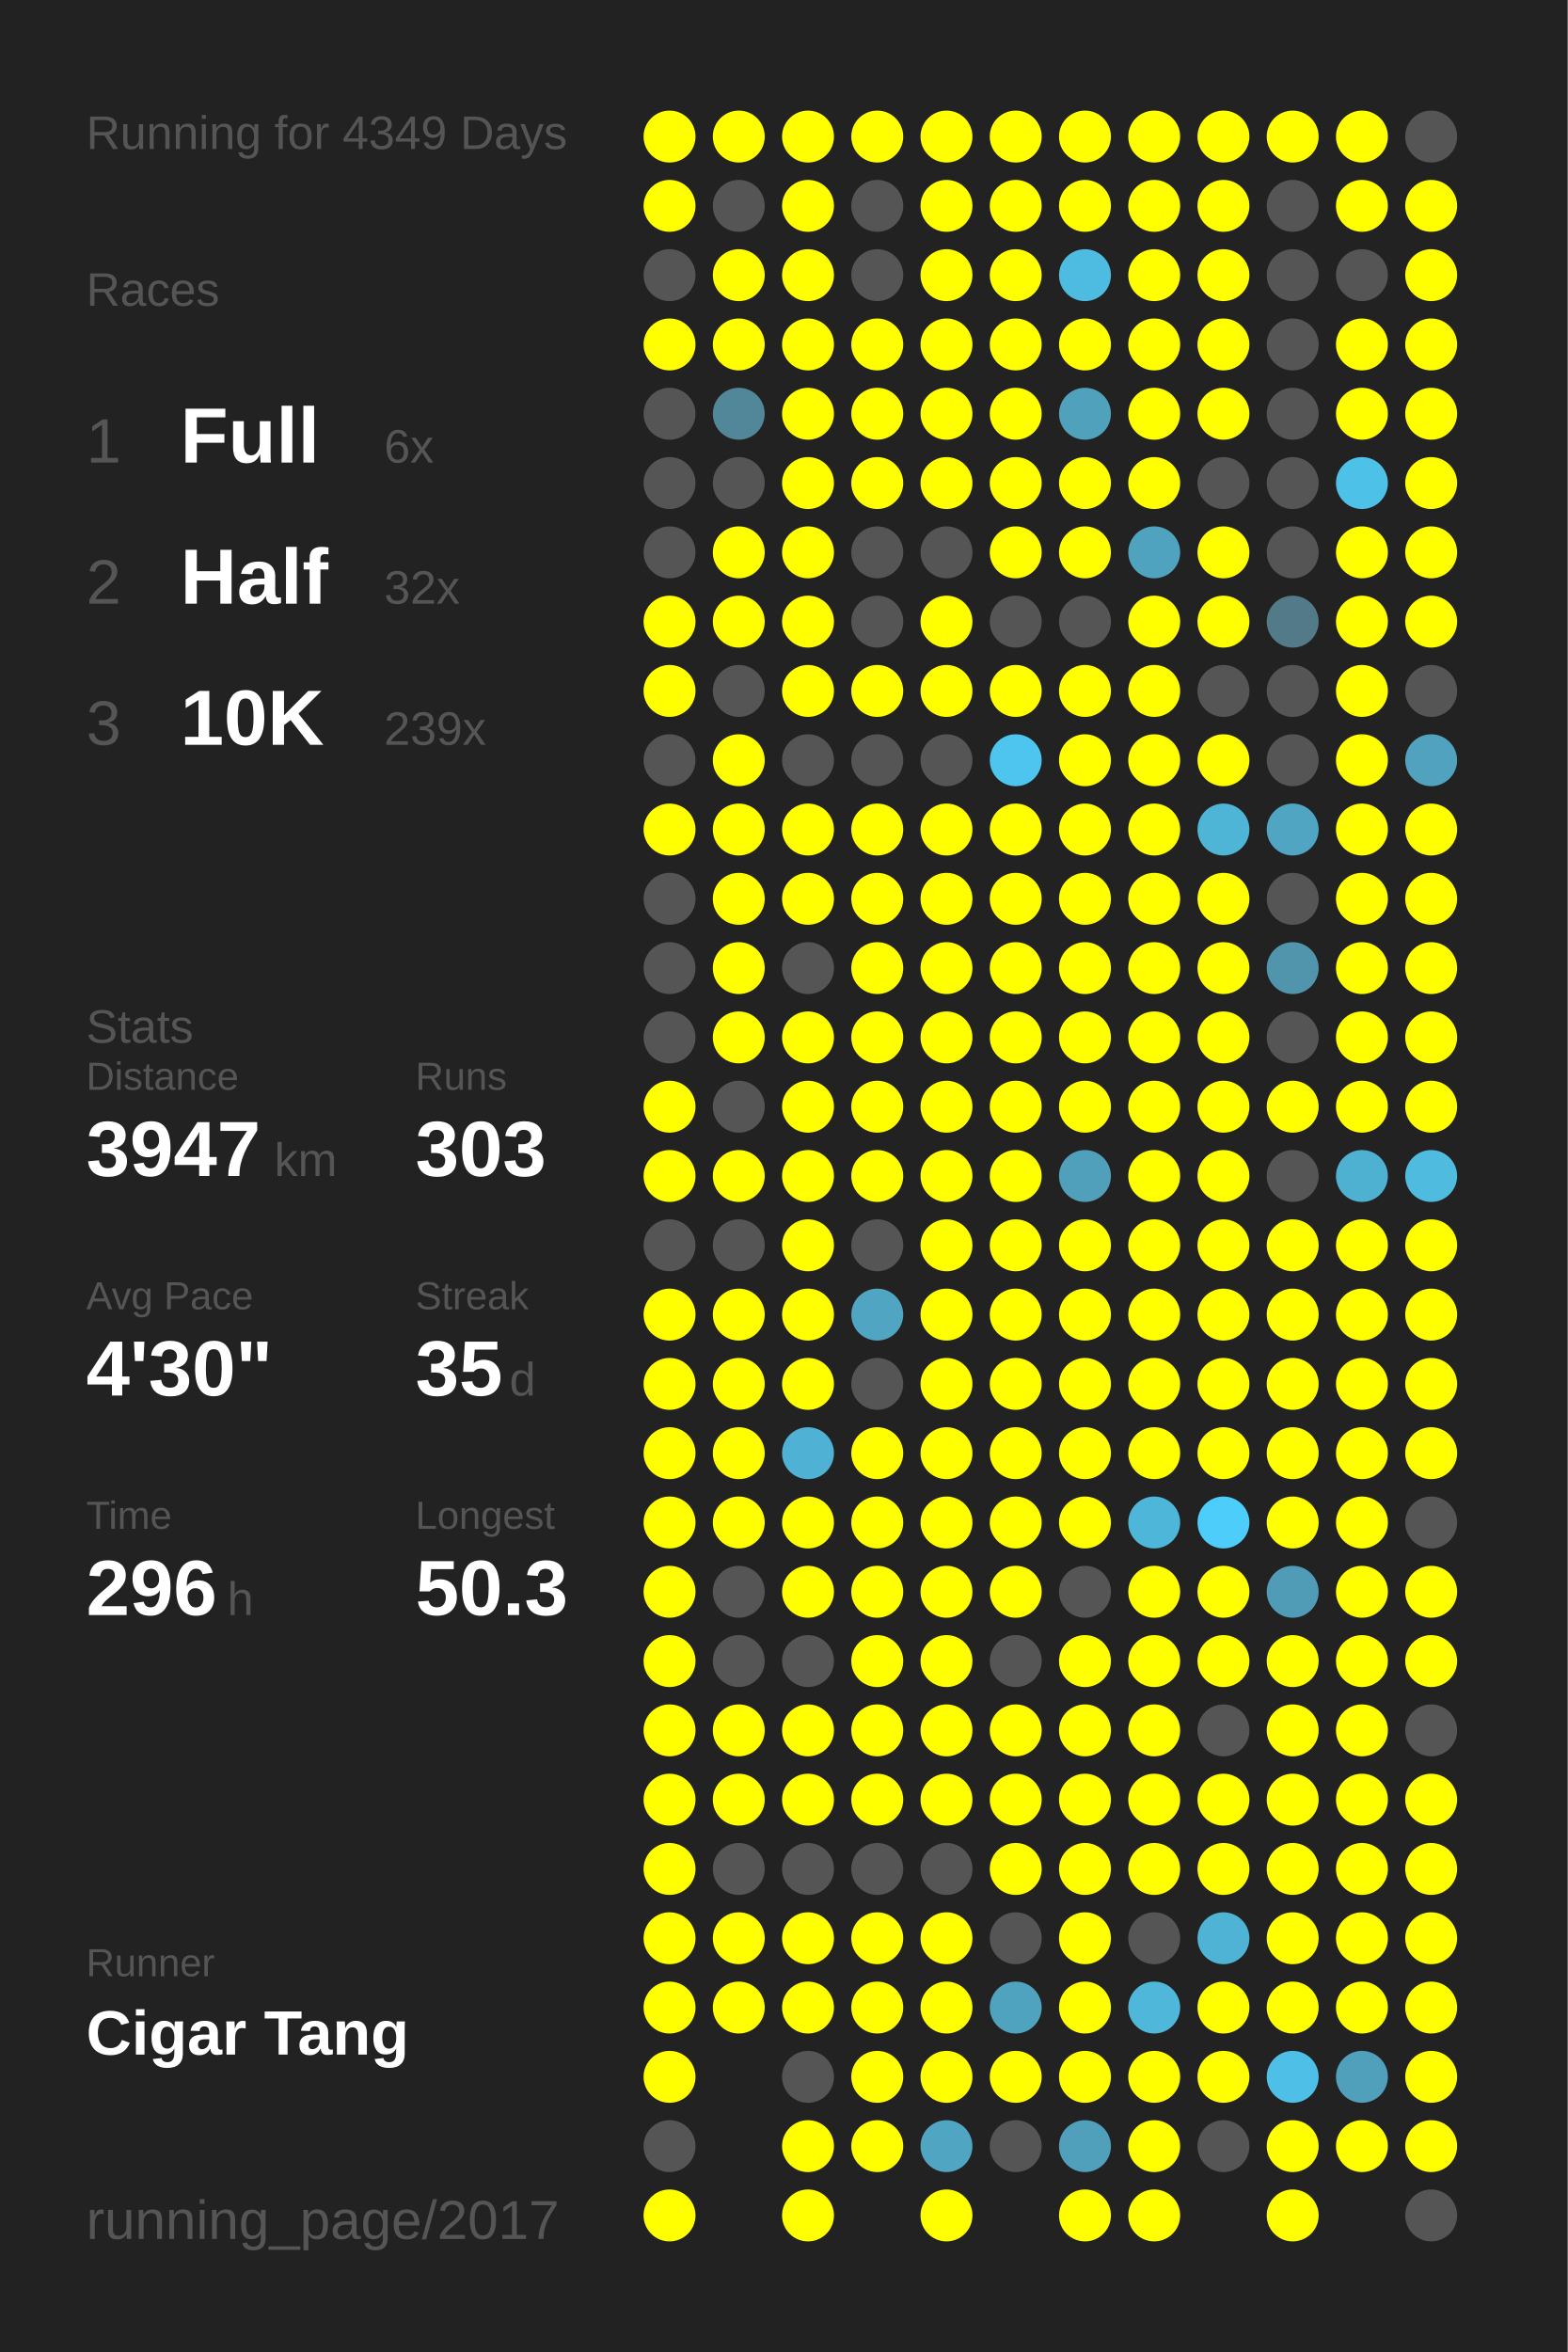
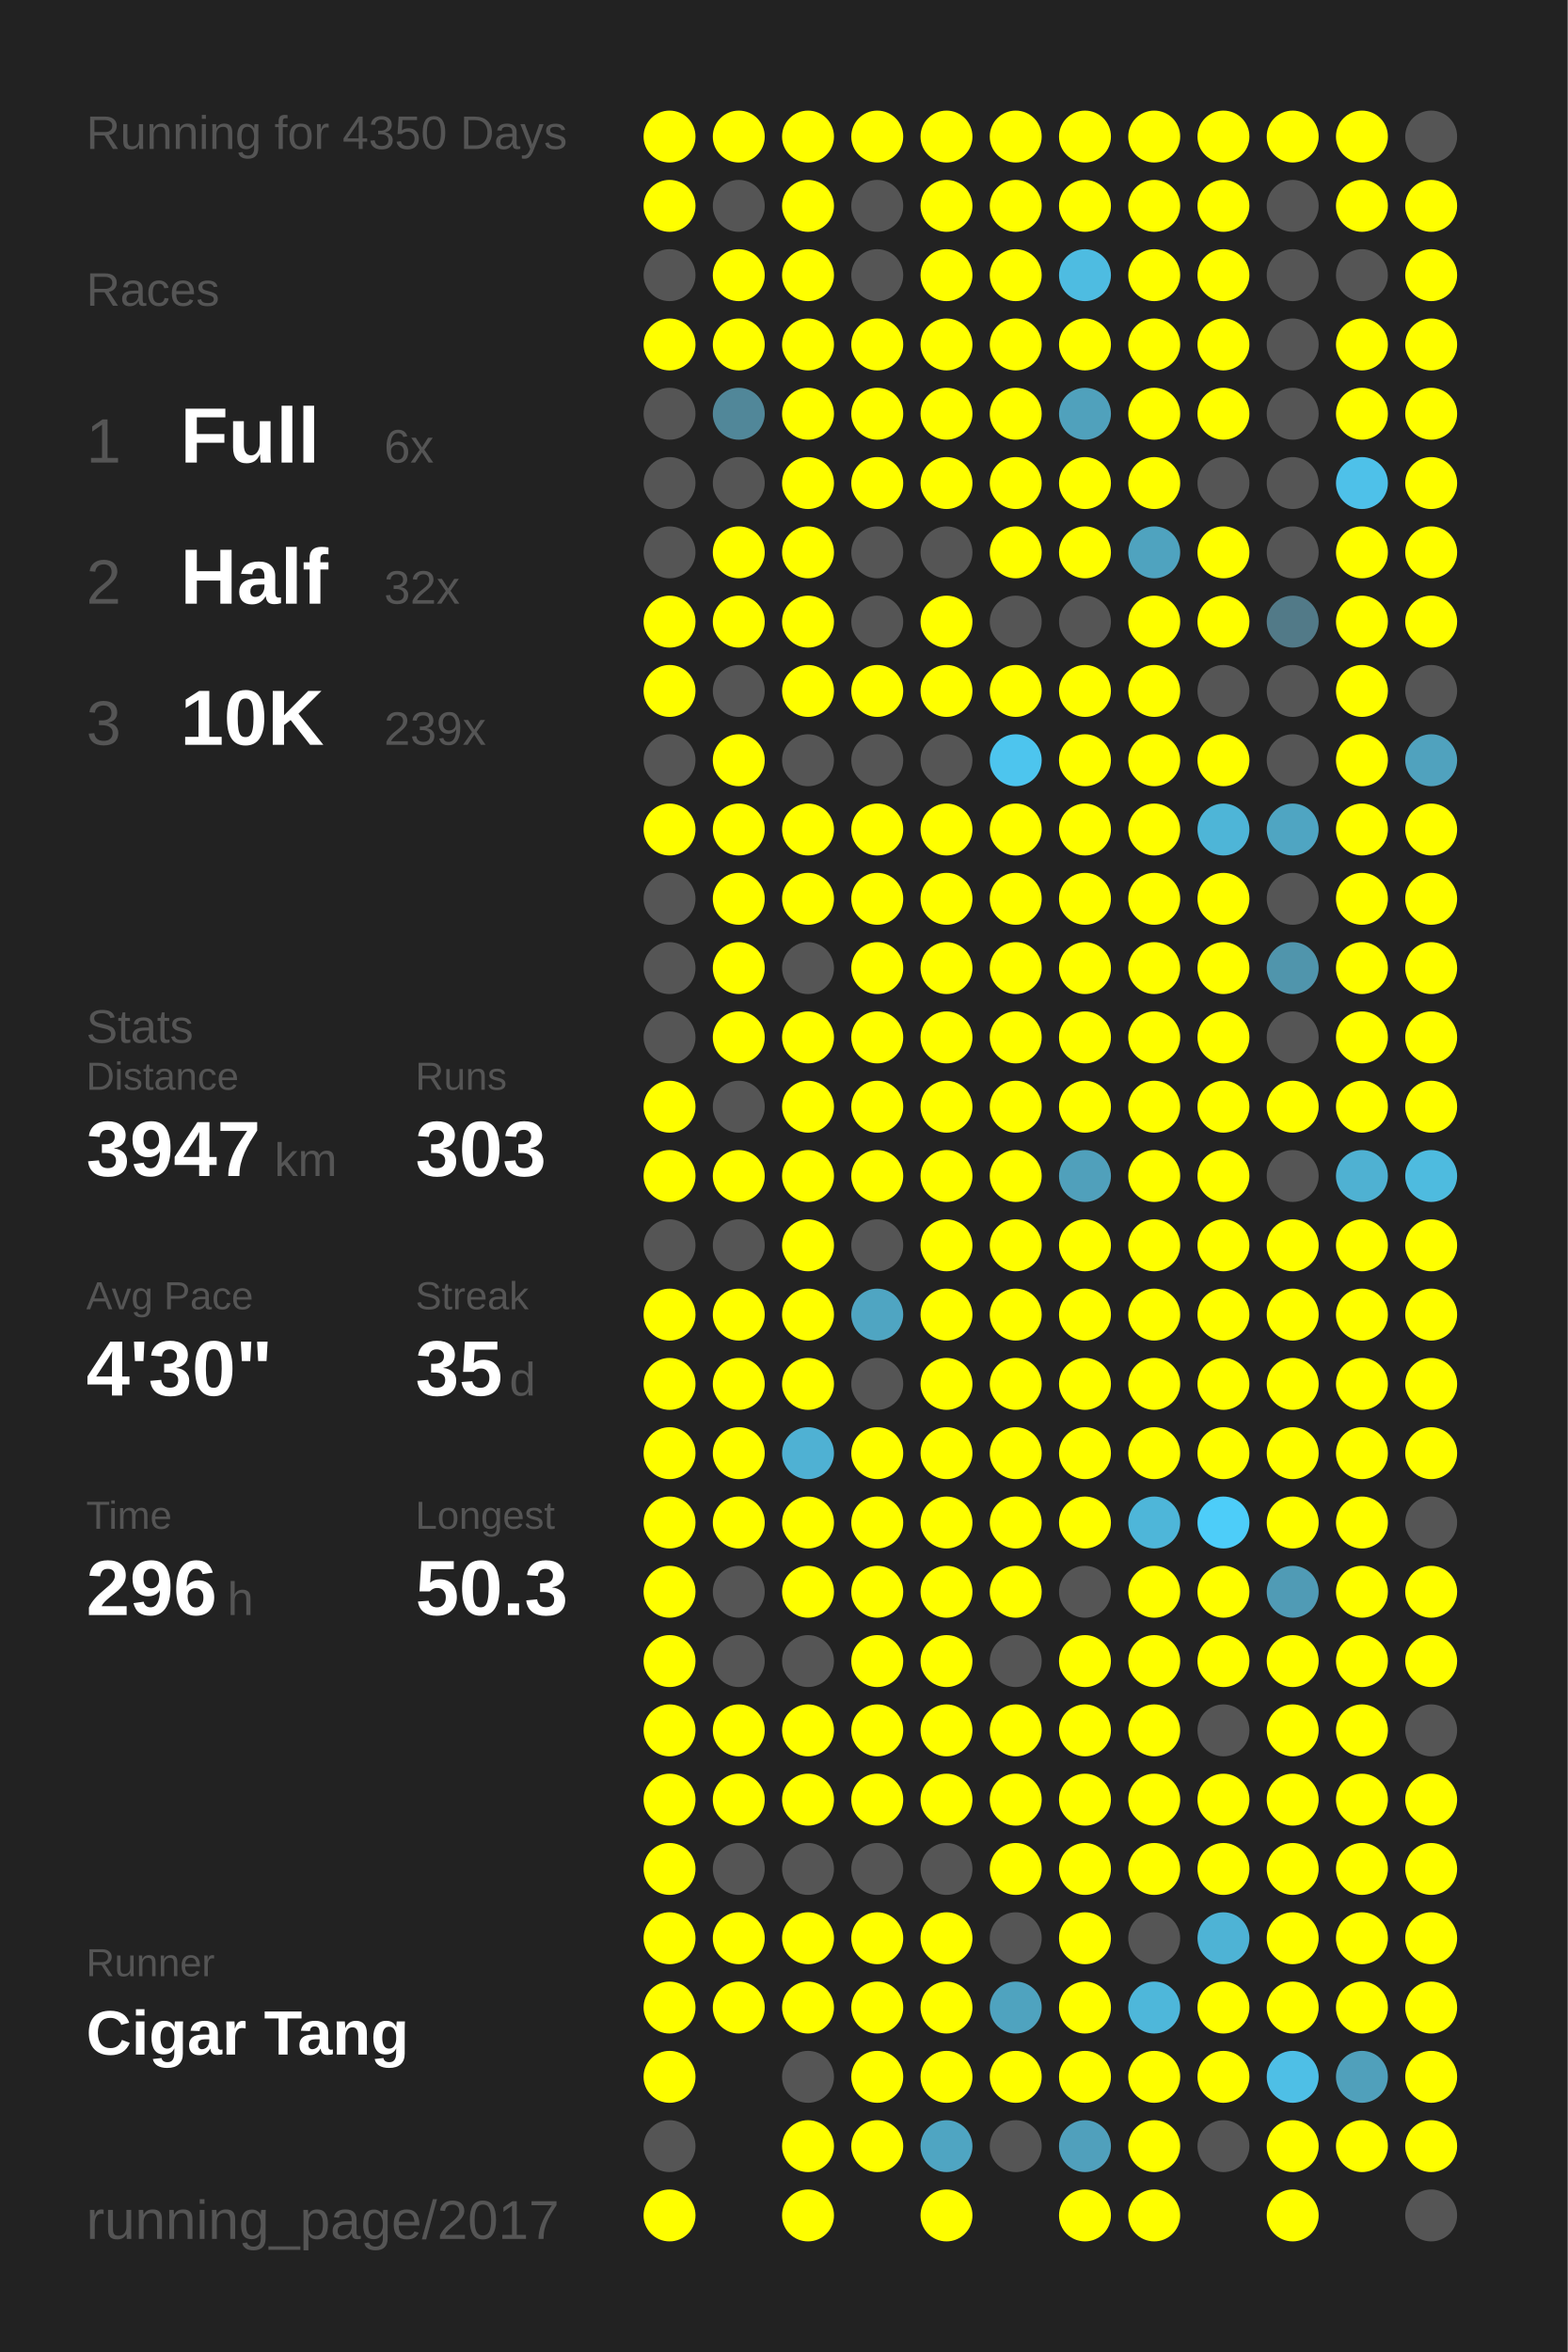
<svg xmlns="http://www.w3.org/2000/svg" baseProfile="full" height="300mm" version="1.1" viewBox="0,0,200,300" width="200mm">
  <defs />
  <rect fill="#222222" height="300" width="200" x="0" y="0" />
-   <text fill="#555555" style="font-size:6px; font-family:Arial;" x="11" y="19">Running for 4349 Days</text>
+   <text fill="#555555" style="font-size:6px; font-family:Arial;" x="11" y="19">Running for 4350 Days</text>
  <text fill="#555555" style="font-size:6px; font-family:Arial;" x="11" y="39">Races</text>
  <text fill="#555555" style="font-size:8px; font-family:Arial;" x="11" y="59">1</text>
  <text fill="#FFFFFF" style="font-size:10px; font-family:Arial; font-weight:bold;" x="23" y="59">Full</text>
  <text fill="#555555" style="font-size:6px; font-family:Arial;" x="49" y="59">6x</text>
  <text fill="#555555" style="font-size:8px; font-family:Arial;" x="11" y="77">2</text>
  <text fill="#FFFFFF" style="font-size:10px; font-family:Arial; font-weight:bold;" x="23" y="77">Half</text>
  <text fill="#555555" style="font-size:6px; font-family:Arial;" x="49" y="77">32x</text>
  <text fill="#555555" style="font-size:8px; font-family:Arial;" x="11" y="95">3</text>
  <text fill="#FFFFFF" style="font-size:10px; font-family:Arial; font-weight:bold;" x="23" y="95">10K</text>
  <text fill="#555555" style="font-size:6px; font-family:Arial;" x="49" y="95">239x</text>
  <text fill="#555555" style="font-size:6px; font-family:Arial;" x="11" y="133">Stats</text>
  <text fill="#555555" style="font-size:5px; font-family:Arial;" x="11" y="139">Distance</text>
  <text fill="#FFFFFF" style="font-size:10px; font-family:Arial; font-weight:bold;" x="11" y="150">3947</text>
  <text fill="#555555" style="font-size:6px; font-family:Arial;" x="35" y="150">km</text>
  <text fill="#555555" style="font-size:5px; font-family:Arial;" x="53" y="139">Runs</text>
  <text fill="#FFFFFF" style="font-size:10px; font-family:Arial; font-weight:bold;" x="53" y="150">303</text>
  <text fill="#555555" style="font-size:5px; font-family:Arial;" x="11" y="167">Avg Pace</text>
  <text fill="#FFFFFF" style="font-size:10px; font-family:Arial; font-weight:bold;" x="11" y="178">4'30"</text>
  <text fill="#555555" style="font-size:5px; font-family:Arial;" x="53" y="167">Streak</text>
  <text fill="#FFFFFF" style="font-size:10px; font-family:Arial; font-weight:bold;" x="53" y="178">35</text>
  <text fill="#555555" style="font-size:6px; font-family:Arial;" x="65" y="178">d</text>
  <text fill="#555555" style="font-size:5px; font-family:Arial;" x="11" y="195">Time</text>
  <text fill="#FFFFFF" style="font-size:10px; font-family:Arial; font-weight:bold;" x="11" y="206">296</text>
  <text fill="#555555" style="font-size:6px; font-family:Arial;" x="29" y="206">h</text>
  <text fill="#555555" style="font-size:5px; font-family:Arial;" x="53" y="195">Longest</text>
  <text fill="#FFFFFF" style="font-size:10px; font-family:Arial; font-weight:bold;" x="53" y="206">50.3</text>
  <text fill="#555555" style="font-size:5px; font-family:Arial;" x="11" y="252.065">Runner</text>
  <text fill="#FFFFFF" style="font-size:8px; font-family:Arial; font-weight:bold;" x="11" y="262.065">Cigar Tang</text>
  <text fill="#555555" style="font-size:7px; font-family:Arial;" x="11" y="285.581">running_page/2017</text>
  <circle cx="85.417" cy="17.419" fill="#FFFF00" r="3.312" />
  <circle cx="85.417" cy="26.258" fill="#FFFF00" r="3.312" />
  <circle cx="85.417" cy="35.097" fill="#555555" r="3.312" />
  <circle cx="85.417" cy="43.935" fill="#FFFF00" r="3.312" />
  <circle cx="85.417" cy="52.774" fill="#555555" r="3.312" />
  <circle cx="85.417" cy="61.613" fill="#555555" r="3.312" />
  <circle cx="85.417" cy="70.452" fill="#555555" r="3.312" />
  <circle cx="85.417" cy="79.29" fill="#FFFF00" r="3.312" />
  <circle cx="85.417" cy="88.129" fill="#FFFF00" r="3.312" />
  <circle cx="85.417" cy="96.968" fill="#555555" r="3.312" />
  <circle cx="85.417" cy="105.806" fill="#FFFF00" r="3.312" />
  <circle cx="85.417" cy="114.645" fill="#555555" r="3.312" />
  <circle cx="85.417" cy="123.484" fill="#555555" r="3.312" />
  <circle cx="85.417" cy="132.323" fill="#555555" r="3.312" />
  <circle cx="85.417" cy="141.161" fill="#FFFF00" r="3.312" />
  <circle cx="85.417" cy="150" fill="#FFFF00" r="3.312" />
  <circle cx="85.417" cy="158.839" fill="#555555" r="3.312" />
  <circle cx="85.417" cy="167.677" fill="#FFFF00" r="3.312" />
  <circle cx="85.417" cy="176.516" fill="#FFFF00" r="3.312" />
  <circle cx="85.417" cy="185.355" fill="#FFFF00" r="3.312" />
  <circle cx="85.417" cy="194.194" fill="#FFFF00" r="3.312" />
  <circle cx="85.417" cy="203.032" fill="#FFFF00" r="3.312" />
  <circle cx="85.417" cy="211.871" fill="#FFFF00" r="3.312" />
  <circle cx="85.417" cy="220.71" fill="#FFFF00" r="3.312" />
  <circle cx="85.417" cy="229.548" fill="#FFFF00" r="3.312" />
  <circle cx="85.417" cy="238.387" fill="#FFFF00" r="3.312" />
  <circle cx="85.417" cy="247.226" fill="#FFFF00" r="3.312" />
  <circle cx="85.417" cy="256.065" fill="#FFFF00" r="3.312" />
  <circle cx="85.417" cy="264.903" fill="#FFFF00" r="3.312" />
  <circle cx="85.417" cy="273.742" fill="#555555" r="3.312" />
  <circle cx="85.417" cy="282.581" fill="#FFFF00" r="3.312" />
  <circle cx="94.25" cy="17.419" fill="#FFFF00" r="3.312" />
  <circle cx="94.25" cy="26.258" fill="#555555" r="3.312" />
  <circle cx="94.25" cy="35.097" fill="#FFFF00" r="3.312" />
  <circle cx="94.25" cy="43.935" fill="#FFFF00" r="3.312" />
  <circle cx="94.25" cy="52.774" fill="#518799" r="3.312" />
  <circle cx="94.25" cy="61.613" fill="#555555" r="3.312" />
  <circle cx="94.25" cy="70.452" fill="#FFFF00" r="3.312" />
  <circle cx="94.25" cy="79.29" fill="#FFFF00" r="3.312" />
  <circle cx="94.25" cy="88.129" fill="#555555" r="3.312" />
  <circle cx="94.25" cy="96.968" fill="#FFFF00" r="3.312" />
  <circle cx="94.25" cy="105.806" fill="#FFFF00" r="3.312" />
  <circle cx="94.25" cy="114.645" fill="#FFFF00" r="3.312" />
  <circle cx="94.25" cy="123.484" fill="#FFFF00" r="3.312" />
  <circle cx="94.25" cy="132.323" fill="#FFFF00" r="3.312" />
  <circle cx="94.25" cy="141.161" fill="#555555" r="3.312" />
  <circle cx="94.25" cy="150" fill="#FFFF00" r="3.312" />
  <circle cx="94.25" cy="158.839" fill="#555555" r="3.312" />
  <circle cx="94.25" cy="167.677" fill="#FFFF00" r="3.312" />
  <circle cx="94.25" cy="176.516" fill="#FFFF00" r="3.312" />
  <circle cx="94.25" cy="185.355" fill="#FFFF00" r="3.312" />
  <circle cx="94.25" cy="194.194" fill="#FFFF00" r="3.312" />
  <circle cx="94.25" cy="203.032" fill="#555555" r="3.312" />
  <circle cx="94.25" cy="211.871" fill="#555555" r="3.312" />
  <circle cx="94.25" cy="220.71" fill="#FFFF00" r="3.312" />
  <circle cx="94.25" cy="229.548" fill="#FFFF00" r="3.312" />
  <circle cx="94.25" cy="238.387" fill="#555555" r="3.312" />
  <circle cx="94.25" cy="247.226" fill="#FFFF00" r="3.312" />
  <circle cx="94.25" cy="256.065" fill="#FFFF00" r="3.312" />
  <circle cx="103.083" cy="17.419" fill="#FFFF00" r="3.312" />
  <circle cx="103.083" cy="26.258" fill="#FFFF00" r="3.312" />
  <circle cx="103.083" cy="35.097" fill="#FFFF00" r="3.312" />
  <circle cx="103.083" cy="43.935" fill="#FFFF00" r="3.312" />
  <circle cx="103.083" cy="52.774" fill="#FFFF00" r="3.312" />
  <circle cx="103.083" cy="61.613" fill="#FFFF00" r="3.312" />
  <circle cx="103.083" cy="70.452" fill="#FFFF00" r="3.312" />
  <circle cx="103.083" cy="79.29" fill="#FFFF00" r="3.312" />
  <circle cx="103.083" cy="88.129" fill="#FFFF00" r="3.312" />
  <circle cx="103.083" cy="96.968" fill="#555555" r="3.312" />
  <circle cx="103.083" cy="105.806" fill="#FFFF00" r="3.312" />
  <circle cx="103.083" cy="114.645" fill="#FFFF00" r="3.312" />
  <circle cx="103.083" cy="123.484" fill="#555555" r="3.312" />
  <circle cx="103.083" cy="132.323" fill="#FFFF00" r="3.312" />
  <circle cx="103.083" cy="141.161" fill="#FFFF00" r="3.312" />
  <circle cx="103.083" cy="150" fill="#FFFF00" r="3.312" />
  <circle cx="103.083" cy="158.839" fill="#FFFF00" r="3.312" />
  <circle cx="103.083" cy="167.677" fill="#FFFF00" r="3.312" />
  <circle cx="103.083" cy="176.516" fill="#FFFF00" r="3.312" />
  <circle cx="103.083" cy="185.355" fill="#4fb1d3" r="3.312" />
  <circle cx="103.083" cy="194.194" fill="#FFFF00" r="3.312" />
  <circle cx="103.083" cy="203.032" fill="#FFFF00" r="3.312" />
  <circle cx="103.083" cy="211.871" fill="#555555" r="3.312" />
  <circle cx="103.083" cy="220.71" fill="#FFFF00" r="3.312" />
  <circle cx="103.083" cy="229.548" fill="#FFFF00" r="3.312" />
  <circle cx="103.083" cy="238.387" fill="#555555" r="3.312" />
  <circle cx="103.083" cy="247.226" fill="#FFFF00" r="3.312" />
  <circle cx="103.083" cy="256.065" fill="#FFFF00" r="3.312" />
  <circle cx="103.083" cy="264.903" fill="#555555" r="3.312" />
  <circle cx="103.083" cy="273.742" fill="#FFFF00" r="3.312" />
  <circle cx="103.083" cy="282.581" fill="#FFFF00" r="3.312" />
  <circle cx="111.917" cy="17.419" fill="#FFFF00" r="3.312" />
  <circle cx="111.917" cy="26.258" fill="#555555" r="3.312" />
  <circle cx="111.917" cy="35.097" fill="#555555" r="3.312" />
  <circle cx="111.917" cy="43.935" fill="#FFFF00" r="3.312" />
  <circle cx="111.917" cy="52.774" fill="#FFFF00" r="3.312" />
  <circle cx="111.917" cy="61.613" fill="#FFFF00" r="3.312" />
  <circle cx="111.917" cy="70.452" fill="#555555" r="3.312" />
  <circle cx="111.917" cy="79.29" fill="#555555" r="3.312" />
  <circle cx="111.917" cy="88.129" fill="#FFFF00" r="3.312" />
  <circle cx="111.917" cy="96.968" fill="#555555" r="3.312" />
  <circle cx="111.917" cy="105.806" fill="#FFFF00" r="3.312" />
  <circle cx="111.917" cy="114.645" fill="#FFFF00" r="3.312" />
  <circle cx="111.917" cy="123.484" fill="#FFFF00" r="3.312" />
  <circle cx="111.917" cy="132.323" fill="#FFFF00" r="3.312" />
  <circle cx="111.917" cy="141.161" fill="#FFFF00" r="3.312" />
  <circle cx="111.917" cy="150" fill="#FFFF00" r="3.312" />
  <circle cx="111.917" cy="158.839" fill="#555555" r="3.312" />
  <circle cx="111.917" cy="167.677" fill="#4fa5c2" r="3.312" />
  <circle cx="111.917" cy="176.516" fill="#555555" r="3.312" />
  <circle cx="111.917" cy="185.355" fill="#FFFF00" r="3.312" />
  <circle cx="111.917" cy="194.194" fill="#FFFF00" r="3.312" />
  <circle cx="111.917" cy="203.032" fill="#FFFF00" r="3.312" />
  <circle cx="111.917" cy="211.871" fill="#FFFF00" r="3.312" />
  <circle cx="111.917" cy="220.71" fill="#FFFF00" r="3.312" />
  <circle cx="111.917" cy="229.548" fill="#FFFF00" r="3.312" />
  <circle cx="111.917" cy="238.387" fill="#555555" r="3.312" />
  <circle cx="111.917" cy="247.226" fill="#FFFF00" r="3.312" />
  <circle cx="111.917" cy="256.065" fill="#FFFF00" r="3.312" />
  <circle cx="111.917" cy="264.903" fill="#FFFF00" r="3.312" />
  <circle cx="111.917" cy="273.742" fill="#FFFF00" r="3.312" />
  <circle cx="120.75" cy="17.419" fill="#FFFF00" r="3.312" />
  <circle cx="120.75" cy="26.258" fill="#FFFF00" r="3.312" />
  <circle cx="120.75" cy="35.097" fill="#FFFF00" r="3.312" />
  <circle cx="120.75" cy="43.935" fill="#FFFF00" r="3.312" />
  <circle cx="120.75" cy="52.774" fill="#FFFF00" r="3.312" />
  <circle cx="120.75" cy="61.613" fill="#FFFF00" r="3.312" />
  <circle cx="120.75" cy="70.452" fill="#555555" r="3.312" />
  <circle cx="120.75" cy="79.29" fill="#FFFF00" r="3.312" />
  <circle cx="120.75" cy="88.129" fill="#FFFF00" r="3.312" />
  <circle cx="120.75" cy="96.968" fill="#555555" r="3.312" />
  <circle cx="120.75" cy="105.806" fill="#FFFF00" r="3.312" />
  <circle cx="120.75" cy="114.645" fill="#FFFF00" r="3.312" />
  <circle cx="120.75" cy="123.484" fill="#FFFF00" r="3.312" />
  <circle cx="120.75" cy="132.323" fill="#FFFF00" r="3.312" />
  <circle cx="120.75" cy="141.161" fill="#FFFF00" r="3.312" />
  <circle cx="120.75" cy="150" fill="#FFFF00" r="3.312" />
  <circle cx="120.75" cy="158.839" fill="#FFFF00" r="3.312" />
  <circle cx="120.75" cy="167.677" fill="#FFFF00" r="3.312" />
  <circle cx="120.75" cy="176.516" fill="#FFFF00" r="3.312" />
  <circle cx="120.75" cy="185.355" fill="#FFFF00" r="3.312" />
  <circle cx="120.75" cy="194.194" fill="#FFFF00" r="3.312" />
  <circle cx="120.75" cy="203.032" fill="#FFFF00" r="3.312" />
  <circle cx="120.75" cy="211.871" fill="#FFFF00" r="3.312" />
  <circle cx="120.75" cy="220.71" fill="#FFFF00" r="3.312" />
  <circle cx="120.75" cy="229.548" fill="#FFFF00" r="3.312" />
  <circle cx="120.75" cy="238.387" fill="#555555" r="3.312" />
  <circle cx="120.75" cy="247.226" fill="#FFFF00" r="3.312" />
  <circle cx="120.75" cy="256.065" fill="#FFFF00" r="3.312" />
  <circle cx="120.75" cy="264.903" fill="#FFFF00" r="3.312" />
  <circle cx="120.75" cy="273.742" fill="#4fa5c2" r="3.312" />
  <circle cx="120.75" cy="282.581" fill="#FFFF00" r="3.312" />
  <circle cx="129.583" cy="17.419" fill="#FFFF00" r="3.312" />
  <circle cx="129.583" cy="26.258" fill="#FFFF00" r="3.312" />
  <circle cx="129.583" cy="35.097" fill="#FFFF00" r="3.312" />
  <circle cx="129.583" cy="43.935" fill="#FFFF00" r="3.312" />
  <circle cx="129.583" cy="52.774" fill="#FFFF00" r="3.312" />
  <circle cx="129.583" cy="61.613" fill="#FFFF00" r="3.312" />
  <circle cx="129.583" cy="70.452" fill="#FFFF00" r="3.312" />
  <circle cx="129.583" cy="79.29" fill="#555555" r="3.312" />
  <circle cx="129.583" cy="88.129" fill="#FFFF00" r="3.312" />
  <circle cx="129.583" cy="96.968" fill="#4dc5ee" r="3.312" />
  <circle cx="129.583" cy="105.806" fill="#FFFF00" r="3.312" />
  <circle cx="129.583" cy="114.645" fill="#FFFF00" r="3.312" />
  <circle cx="129.583" cy="123.484" fill="#FFFF00" r="3.312" />
  <circle cx="129.583" cy="132.323" fill="#FFFF00" r="3.312" />
  <circle cx="129.583" cy="141.161" fill="#FFFF00" r="3.312" />
  <circle cx="129.583" cy="150" fill="#FFFF00" r="3.312" />
  <circle cx="129.583" cy="158.839" fill="#FFFF00" r="3.312" />
  <circle cx="129.583" cy="167.677" fill="#FFFF00" r="3.312" />
  <circle cx="129.583" cy="176.516" fill="#FFFF00" r="3.312" />
  <circle cx="129.583" cy="185.355" fill="#FFFF00" r="3.312" />
  <circle cx="129.583" cy="194.194" fill="#FFFF00" r="3.312" />
  <circle cx="129.583" cy="203.032" fill="#FFFF00" r="3.312" />
  <circle cx="129.583" cy="211.871" fill="#555555" r="3.312" />
  <circle cx="129.583" cy="220.71" fill="#FFFF00" r="3.312" />
  <circle cx="129.583" cy="229.548" fill="#FFFF00" r="3.312" />
  <circle cx="129.583" cy="238.387" fill="#FFFF00" r="3.312" />
  <circle cx="129.583" cy="247.226" fill="#555555" r="3.312" />
  <circle cx="129.583" cy="256.065" fill="#4fa3bf" r="3.312" />
  <circle cx="129.583" cy="264.903" fill="#FFFF00" r="3.312" />
  <circle cx="129.583" cy="273.742" fill="#555555" r="3.312" />
  <circle cx="138.417" cy="17.419" fill="#FFFF00" r="3.312" />
  <circle cx="138.417" cy="26.258" fill="#FFFF00" r="3.312" />
  <circle cx="138.417" cy="35.097" fill="#4ebce1" r="3.312" />
  <circle cx="138.417" cy="43.935" fill="#FFFF00" r="3.312" />
  <circle cx="138.417" cy="52.774" fill="#50a1bc" r="3.312" />
  <circle cx="138.417" cy="61.613" fill="#FFFF00" r="3.312" />
  <circle cx="138.417" cy="70.452" fill="#FFFF00" r="3.312" />
  <circle cx="138.417" cy="79.29" fill="#555555" r="3.312" />
  <circle cx="138.417" cy="88.129" fill="#FFFF00" r="3.312" />
  <circle cx="138.417" cy="96.968" fill="#FFFF00" r="3.312" />
  <circle cx="138.417" cy="105.806" fill="#FFFF00" r="3.312" />
  <circle cx="138.417" cy="114.645" fill="#FFFF00" r="3.312" />
  <circle cx="138.417" cy="123.484" fill="#FFFF00" r="3.312" />
  <circle cx="138.417" cy="132.323" fill="#FFFF00" r="3.312" />
  <circle cx="138.417" cy="141.161" fill="#FFFF00" r="3.312" />
  <circle cx="138.417" cy="150" fill="#50a0bb" r="3.312" />
  <circle cx="138.417" cy="158.839" fill="#FFFF00" r="3.312" />
  <circle cx="138.417" cy="167.677" fill="#FFFF00" r="3.312" />
  <circle cx="138.417" cy="176.516" fill="#FFFF00" r="3.312" />
  <circle cx="138.417" cy="185.355" fill="#FFFF00" r="3.312" />
  <circle cx="138.417" cy="194.194" fill="#FFFF00" r="3.312" />
  <circle cx="138.417" cy="203.032" fill="#555555" r="3.312" />
  <circle cx="138.417" cy="211.871" fill="#FFFF00" r="3.312" />
  <circle cx="138.417" cy="220.71" fill="#FFFF00" r="3.312" />
  <circle cx="138.417" cy="229.548" fill="#FFFF00" r="3.312" />
  <circle cx="138.417" cy="238.387" fill="#FFFF00" r="3.312" />
  <circle cx="138.417" cy="247.226" fill="#FFFF00" r="3.312" />
  <circle cx="138.417" cy="256.065" fill="#FFFF00" r="3.312" />
  <circle cx="138.417" cy="264.903" fill="#FFFF00" r="3.312" />
  <circle cx="138.417" cy="273.742" fill="#50a0bc" r="3.312" />
  <circle cx="138.417" cy="282.581" fill="#FFFF00" r="3.312" />
  <circle cx="147.25" cy="17.419" fill="#FFFF00" r="3.312" />
  <circle cx="147.25" cy="26.258" fill="#FFFF00" r="3.312" />
  <circle cx="147.25" cy="35.097" fill="#FFFF00" r="3.312" />
  <circle cx="147.25" cy="43.935" fill="#FFFF00" r="3.312" />
  <circle cx="147.25" cy="52.774" fill="#FFFF00" r="3.312" />
  <circle cx="147.25" cy="61.613" fill="#FFFF00" r="3.312" />
  <circle cx="147.25" cy="70.452" fill="#4fa3bf" r="3.312" />
  <circle cx="147.25" cy="79.29" fill="#FFFF00" r="3.312" />
  <circle cx="147.25" cy="88.129" fill="#FFFF00" r="3.312" />
  <circle cx="147.25" cy="96.968" fill="#FFFF00" r="3.312" />
  <circle cx="147.25" cy="105.806" fill="#FFFF00" r="3.312" />
  <circle cx="147.25" cy="114.645" fill="#FFFF00" r="3.312" />
  <circle cx="147.25" cy="123.484" fill="#FFFF00" r="3.312" />
  <circle cx="147.25" cy="132.323" fill="#FFFF00" r="3.312" />
  <circle cx="147.25" cy="141.161" fill="#FFFF00" r="3.312" />
  <circle cx="147.25" cy="150" fill="#FFFF00" r="3.312" />
  <circle cx="147.25" cy="158.839" fill="#FFFF00" r="3.312" />
  <circle cx="147.25" cy="167.677" fill="#FFFF00" r="3.312" />
  <circle cx="147.25" cy="176.516" fill="#FFFF00" r="3.312" />
  <circle cx="147.25" cy="185.355" fill="#FFFF00" r="3.312" />
  <circle cx="147.25" cy="194.194" fill="#4eb6d9" r="3.312" />
  <circle cx="147.25" cy="203.032" fill="#FFFF00" r="3.312" />
  <circle cx="147.25" cy="211.871" fill="#FFFF00" r="3.312" />
  <circle cx="147.25" cy="220.71" fill="#FFFF00" r="3.312" />
  <circle cx="147.25" cy="229.548" fill="#FFFF00" r="3.312" />
  <circle cx="147.25" cy="238.387" fill="#FFFF00" r="3.312" />
  <circle cx="147.25" cy="247.226" fill="#555555" r="3.312" />
  <circle cx="147.25" cy="256.065" fill="#4eb7da" r="3.312" />
  <circle cx="147.25" cy="264.903" fill="#FFFF00" r="3.312" />
  <circle cx="147.25" cy="273.742" fill="#FFFF00" r="3.312" />
  <circle cx="147.25" cy="282.581" fill="#FFFF00" r="3.312" />
  <circle cx="156.083" cy="17.419" fill="#FFFF00" r="3.312" />
  <circle cx="156.083" cy="26.258" fill="#FFFF00" r="3.312" />
  <circle cx="156.083" cy="35.097" fill="#FFFF00" r="3.312" />
  <circle cx="156.083" cy="43.935" fill="#FFFF00" r="3.312" />
  <circle cx="156.083" cy="52.774" fill="#FFFF00" r="3.312" />
  <circle cx="156.083" cy="61.613" fill="#555555" r="3.312" />
  <circle cx="156.083" cy="70.452" fill="#FFFF00" r="3.312" />
  <circle cx="156.083" cy="79.29" fill="#FFFF00" r="3.312" />
  <circle cx="156.083" cy="88.129" fill="#555555" r="3.312" />
  <circle cx="156.083" cy="96.968" fill="#FFFF00" r="3.312" />
  <circle cx="156.083" cy="105.806" fill="#4eb5d7" r="3.312" />
  <circle cx="156.083" cy="114.645" fill="#FFFF00" r="3.312" />
  <circle cx="156.083" cy="123.484" fill="#FFFF00" r="3.312" />
  <circle cx="156.083" cy="132.323" fill="#FFFF00" r="3.312" />
  <circle cx="156.083" cy="141.161" fill="#FFFF00" r="3.312" />
  <circle cx="156.083" cy="150" fill="#FFFF00" r="3.312" />
  <circle cx="156.083" cy="158.839" fill="#FFFF00" r="3.312" />
  <circle cx="156.083" cy="167.677" fill="#FFFF00" r="3.312" />
  <circle cx="156.083" cy="176.516" fill="#FFFF00" r="3.312" />
  <circle cx="156.083" cy="185.355" fill="#FFFF00" r="3.312" />
  <circle cx="156.083" cy="194.194" fill="#4dcdf9" r="3.312" />
  <circle cx="156.083" cy="203.032" fill="#FFFF00" r="3.312" />
  <circle cx="156.083" cy="211.871" fill="#FFFF00" r="3.312" />
  <circle cx="156.083" cy="220.71" fill="#555555" r="3.312" />
  <circle cx="156.083" cy="229.548" fill="#FFFF00" r="3.312" />
  <circle cx="156.083" cy="238.387" fill="#FFFF00" r="3.312" />
  <circle cx="156.083" cy="247.226" fill="#4eb3d5" r="3.312" />
  <circle cx="156.083" cy="256.065" fill="#FFFF00" r="3.312" />
  <circle cx="156.083" cy="264.903" fill="#FFFF00" r="3.312" />
  <circle cx="156.083" cy="273.742" fill="#555555" r="3.312" />
  <circle cx="164.917" cy="17.419" fill="#FFFF00" r="3.312" />
  <circle cx="164.917" cy="26.258" fill="#555555" r="3.312" />
  <circle cx="164.917" cy="35.097" fill="#555555" r="3.312" />
  <circle cx="164.917" cy="43.935" fill="#555555" r="3.312" />
  <circle cx="164.917" cy="52.774" fill="#555555" r="3.312" />
  <circle cx="164.917" cy="61.613" fill="#555555" r="3.312" />
  <circle cx="164.917" cy="70.452" fill="#555555" r="3.312" />
  <circle cx="164.917" cy="79.29" fill="#527a88" r="3.312" />
  <circle cx="164.917" cy="88.129" fill="#555555" r="3.312" />
  <circle cx="164.917" cy="96.968" fill="#555555" r="3.312" />
  <circle cx="164.917" cy="105.806" fill="#4fa5c2" r="3.312" />
  <circle cx="164.917" cy="114.645" fill="#555555" r="3.312" />
  <circle cx="164.917" cy="123.484" fill="#5095ac" r="3.312" />
  <circle cx="164.917" cy="132.323" fill="#555555" r="3.312" />
  <circle cx="164.917" cy="141.161" fill="#FFFF00" r="3.312" />
  <circle cx="164.917" cy="150" fill="#555555" r="3.312" />
  <circle cx="164.917" cy="158.839" fill="#FFFF00" r="3.312" />
  <circle cx="164.917" cy="167.677" fill="#FFFF00" r="3.312" />
  <circle cx="164.917" cy="176.516" fill="#FFFF00" r="3.312" />
  <circle cx="164.917" cy="185.355" fill="#FFFF00" r="3.312" />
  <circle cx="164.917" cy="194.194" fill="#FFFF00" r="3.312" />
  <circle cx="164.917" cy="203.032" fill="#509bb5" r="3.312" />
  <circle cx="164.917" cy="211.871" fill="#FFFF00" r="3.312" />
  <circle cx="164.917" cy="220.71" fill="#FFFF00" r="3.312" />
  <circle cx="164.917" cy="229.548" fill="#FFFF00" r="3.312" />
  <circle cx="164.917" cy="238.387" fill="#FFFF00" r="3.312" />
  <circle cx="164.917" cy="247.226" fill="#FFFF00" r="3.312" />
  <circle cx="164.917" cy="256.065" fill="#FFFF00" r="3.312" />
  <circle cx="164.917" cy="264.903" fill="#4ebfe6" r="3.312" />
  <circle cx="164.917" cy="273.742" fill="#FFFF00" r="3.312" />
  <circle cx="164.917" cy="282.581" fill="#FFFF00" r="3.312" />
  <circle cx="173.75" cy="17.419" fill="#FFFF00" r="3.312" />
  <circle cx="173.75" cy="26.258" fill="#FFFF00" r="3.312" />
  <circle cx="173.75" cy="35.097" fill="#555555" r="3.312" />
  <circle cx="173.75" cy="43.935" fill="#FFFF00" r="3.312" />
  <circle cx="173.75" cy="52.774" fill="#FFFF00" r="3.312" />
  <circle cx="173.75" cy="61.613" fill="#4ec1e9" r="3.312" />
  <circle cx="173.75" cy="70.452" fill="#FFFF00" r="3.312" />
  <circle cx="173.75" cy="79.29" fill="#FFFF00" r="3.312" />
  <circle cx="173.75" cy="88.129" fill="#FFFF00" r="3.312" />
  <circle cx="173.75" cy="96.968" fill="#FFFF00" r="3.312" />
  <circle cx="173.75" cy="105.806" fill="#FFFF00" r="3.312" />
  <circle cx="173.75" cy="114.645" fill="#FFFF00" r="3.312" />
  <circle cx="173.75" cy="123.484" fill="#FFFF00" r="3.312" />
  <circle cx="173.75" cy="132.323" fill="#FFFF00" r="3.312" />
  <circle cx="173.75" cy="141.161" fill="#FFFF00" r="3.312" />
  <circle cx="173.75" cy="150" fill="#4fb1d2" r="3.312" />
  <circle cx="173.75" cy="158.839" fill="#FFFF00" r="3.312" />
  <circle cx="173.75" cy="167.677" fill="#FFFF00" r="3.312" />
  <circle cx="173.75" cy="176.516" fill="#FFFF00" r="3.312" />
  <circle cx="173.75" cy="185.355" fill="#FFFF00" r="3.312" />
  <circle cx="173.75" cy="194.194" fill="#FFFF00" r="3.312" />
  <circle cx="173.75" cy="203.032" fill="#FFFF00" r="3.312" />
  <circle cx="173.75" cy="211.871" fill="#FFFF00" r="3.312" />
  <circle cx="173.75" cy="220.71" fill="#FFFF00" r="3.312" />
  <circle cx="173.75" cy="229.548" fill="#FFFF00" r="3.312" />
  <circle cx="173.75" cy="238.387" fill="#FFFF00" r="3.312" />
  <circle cx="173.75" cy="247.226" fill="#FFFF00" r="3.312" />
  <circle cx="173.75" cy="256.065" fill="#FFFF00" r="3.312" />
  <circle cx="173.75" cy="264.903" fill="#50a0bb" r="3.312" />
  <circle cx="173.75" cy="273.742" fill="#FFFF00" r="3.312" />
  <circle cx="182.583" cy="17.419" fill="#555555" r="3.312" />
  <circle cx="182.583" cy="26.258" fill="#FFFF00" r="3.312" />
  <circle cx="182.583" cy="35.097" fill="#FFFF00" r="3.312" />
  <circle cx="182.583" cy="43.935" fill="#FFFF00" r="3.312" />
  <circle cx="182.583" cy="52.774" fill="#FFFF00" r="3.312" />
  <circle cx="182.583" cy="61.613" fill="#FFFF00" r="3.312" />
  <circle cx="182.583" cy="70.452" fill="#FFFF00" r="3.312" />
  <circle cx="182.583" cy="79.29" fill="#FFFF00" r="3.312" />
  <circle cx="182.583" cy="88.129" fill="#555555" r="3.312" />
  <circle cx="182.583" cy="96.968" fill="#50a2be" r="3.312" />
  <circle cx="182.583" cy="105.806" fill="#FFFF00" r="3.312" />
  <circle cx="182.583" cy="114.645" fill="#FFFF00" r="3.312" />
  <circle cx="182.583" cy="123.484" fill="#FFFF00" r="3.312" />
  <circle cx="182.583" cy="132.323" fill="#FFFF00" r="3.312" />
  <circle cx="182.583" cy="141.161" fill="#FFFF00" r="3.312" />
  <circle cx="182.583" cy="150" fill="#4ebbdf" r="3.312" />
  <circle cx="182.583" cy="158.839" fill="#FFFF00" r="3.312" />
  <circle cx="182.583" cy="167.677" fill="#FFFF00" r="3.312" />
  <circle cx="182.583" cy="176.516" fill="#FFFF00" r="3.312" />
  <circle cx="182.583" cy="185.355" fill="#FFFF00" r="3.312" />
  <circle cx="182.583" cy="194.194" fill="#555555" r="3.312" />
  <circle cx="182.583" cy="203.032" fill="#FFFF00" r="3.312" />
  <circle cx="182.583" cy="211.871" fill="#FFFF00" r="3.312" />
  <circle cx="182.583" cy="220.71" fill="#555555" r="3.312" />
  <circle cx="182.583" cy="229.548" fill="#FFFF00" r="3.312" />
  <circle cx="182.583" cy="238.387" fill="#FFFF00" r="3.312" />
  <circle cx="182.583" cy="247.226" fill="#FFFF00" r="3.312" />
  <circle cx="182.583" cy="256.065" fill="#FFFF00" r="3.312" />
  <circle cx="182.583" cy="264.903" fill="#FFFF00" r="3.312" />
  <circle cx="182.583" cy="273.742" fill="#FFFF00" r="3.312" />
  <circle cx="182.583" cy="282.581" fill="#555555" r="3.312" />
</svg>
